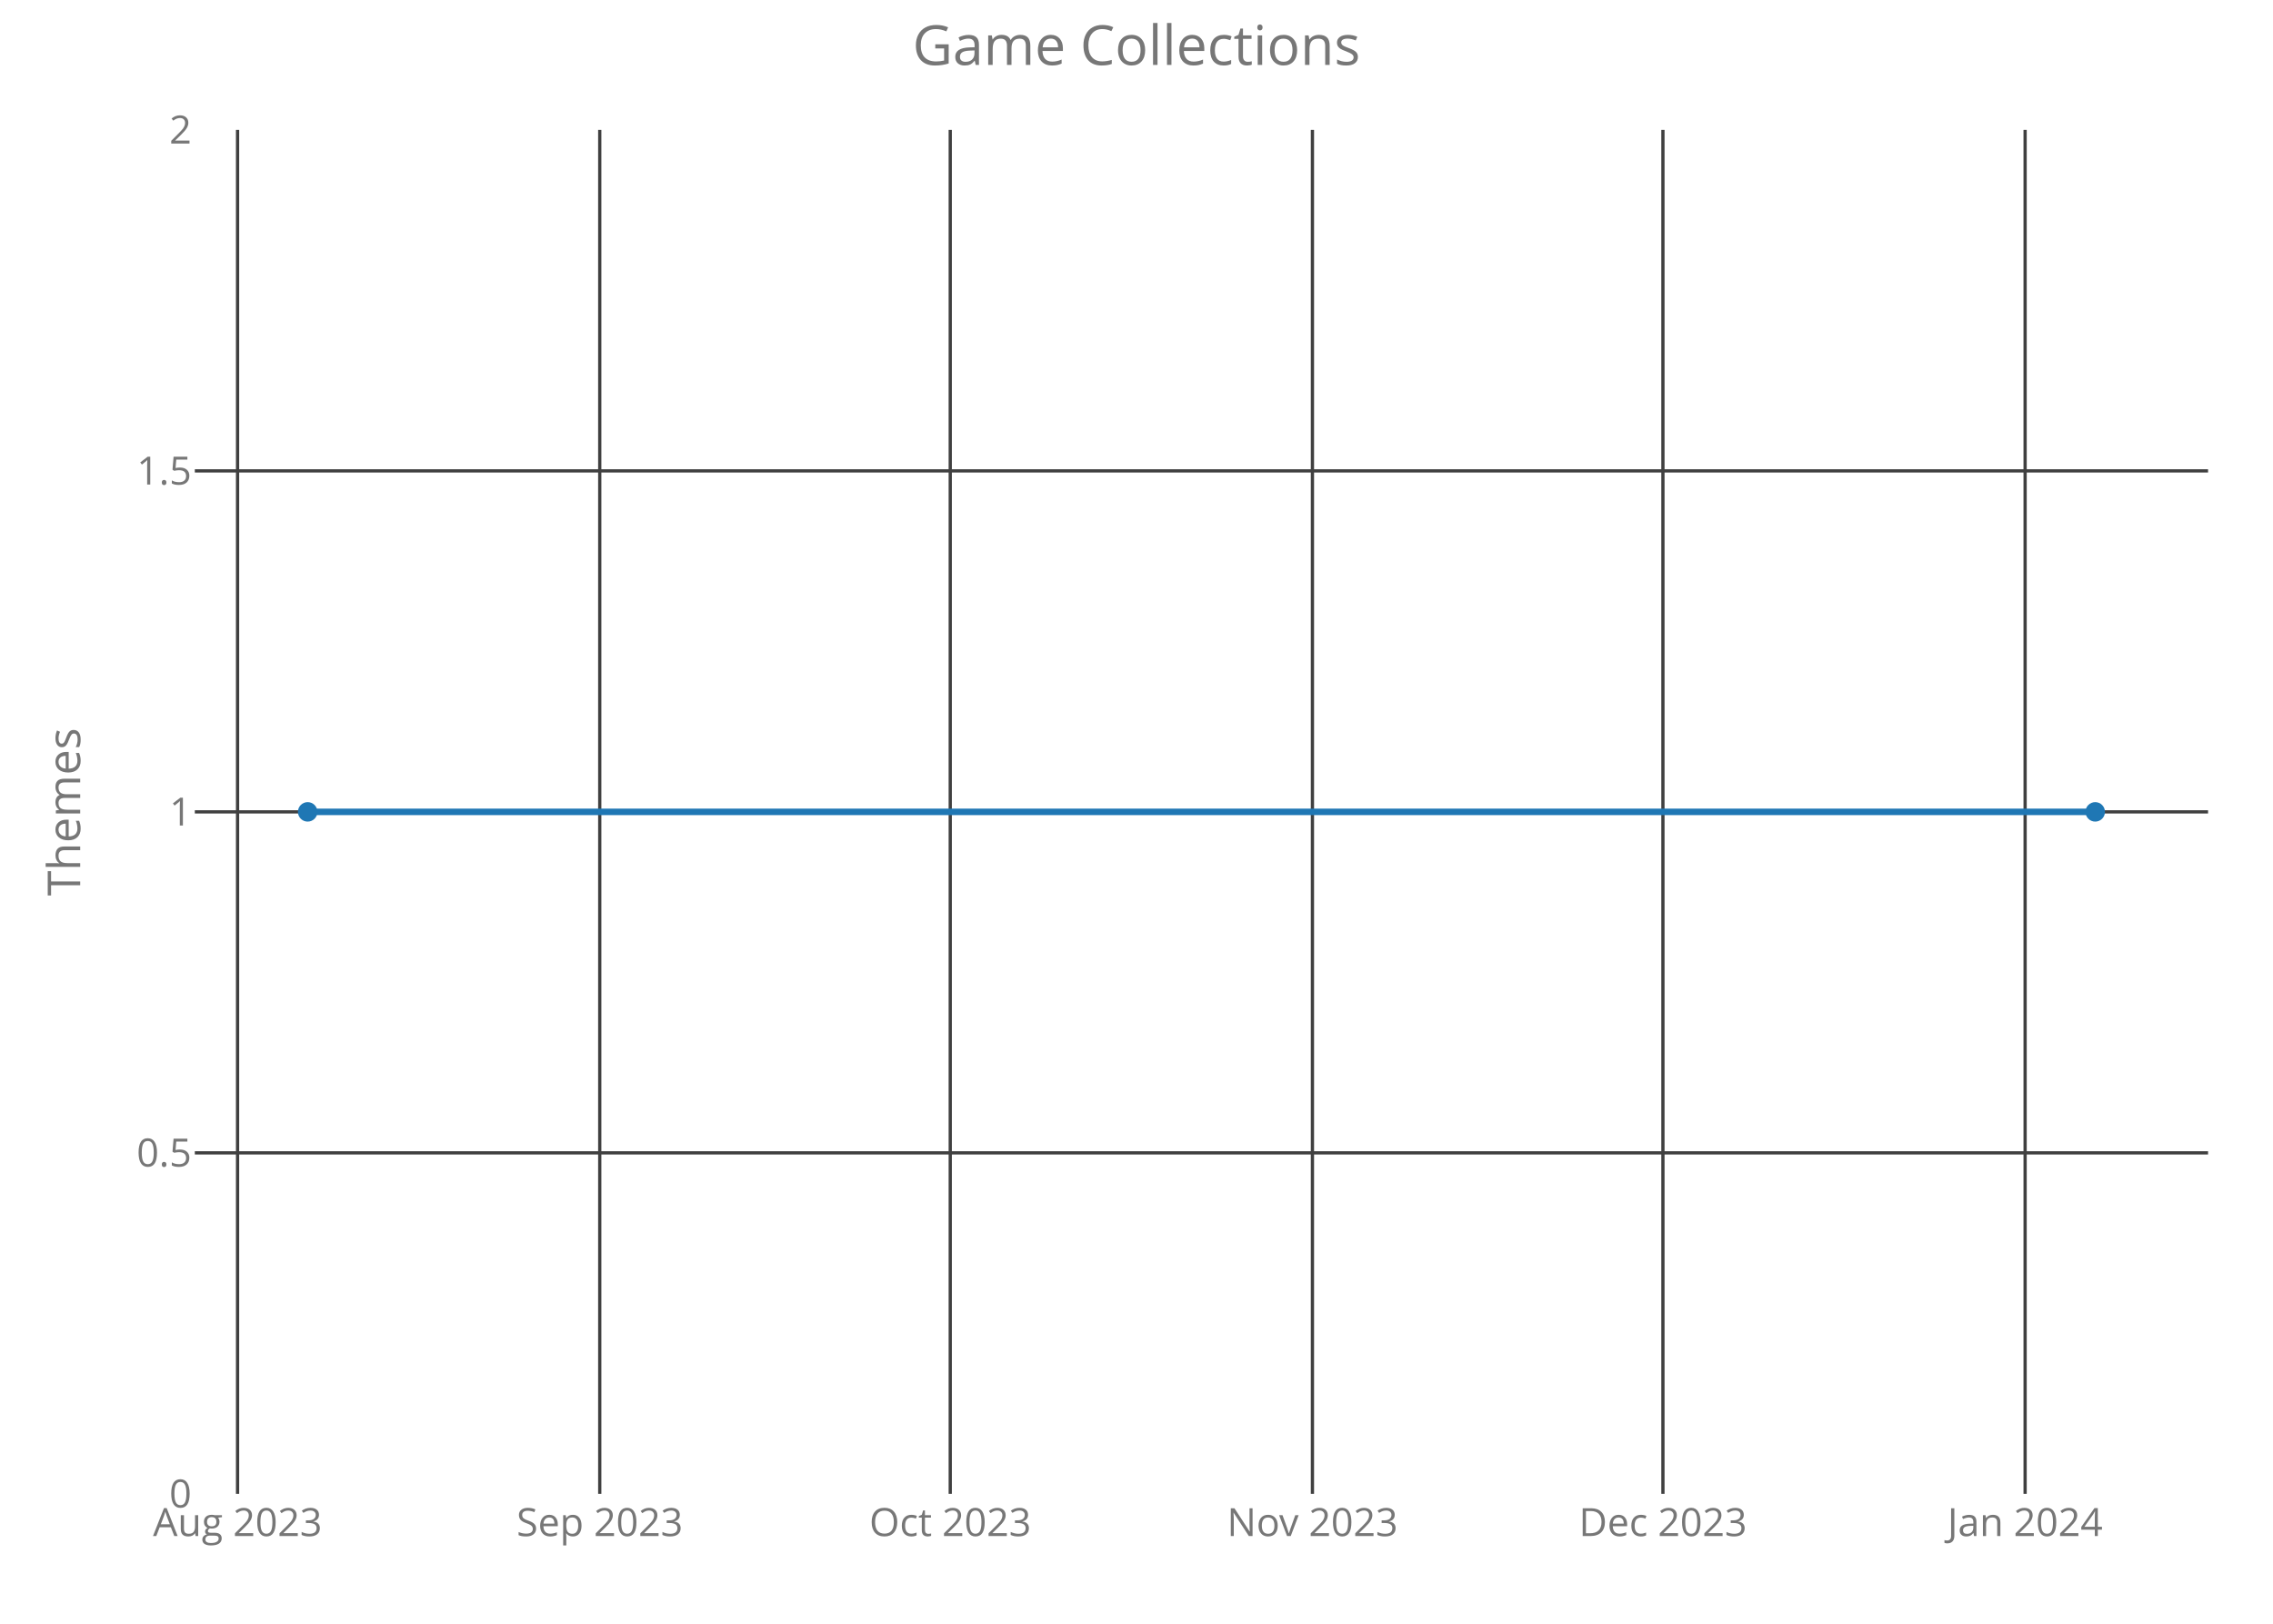
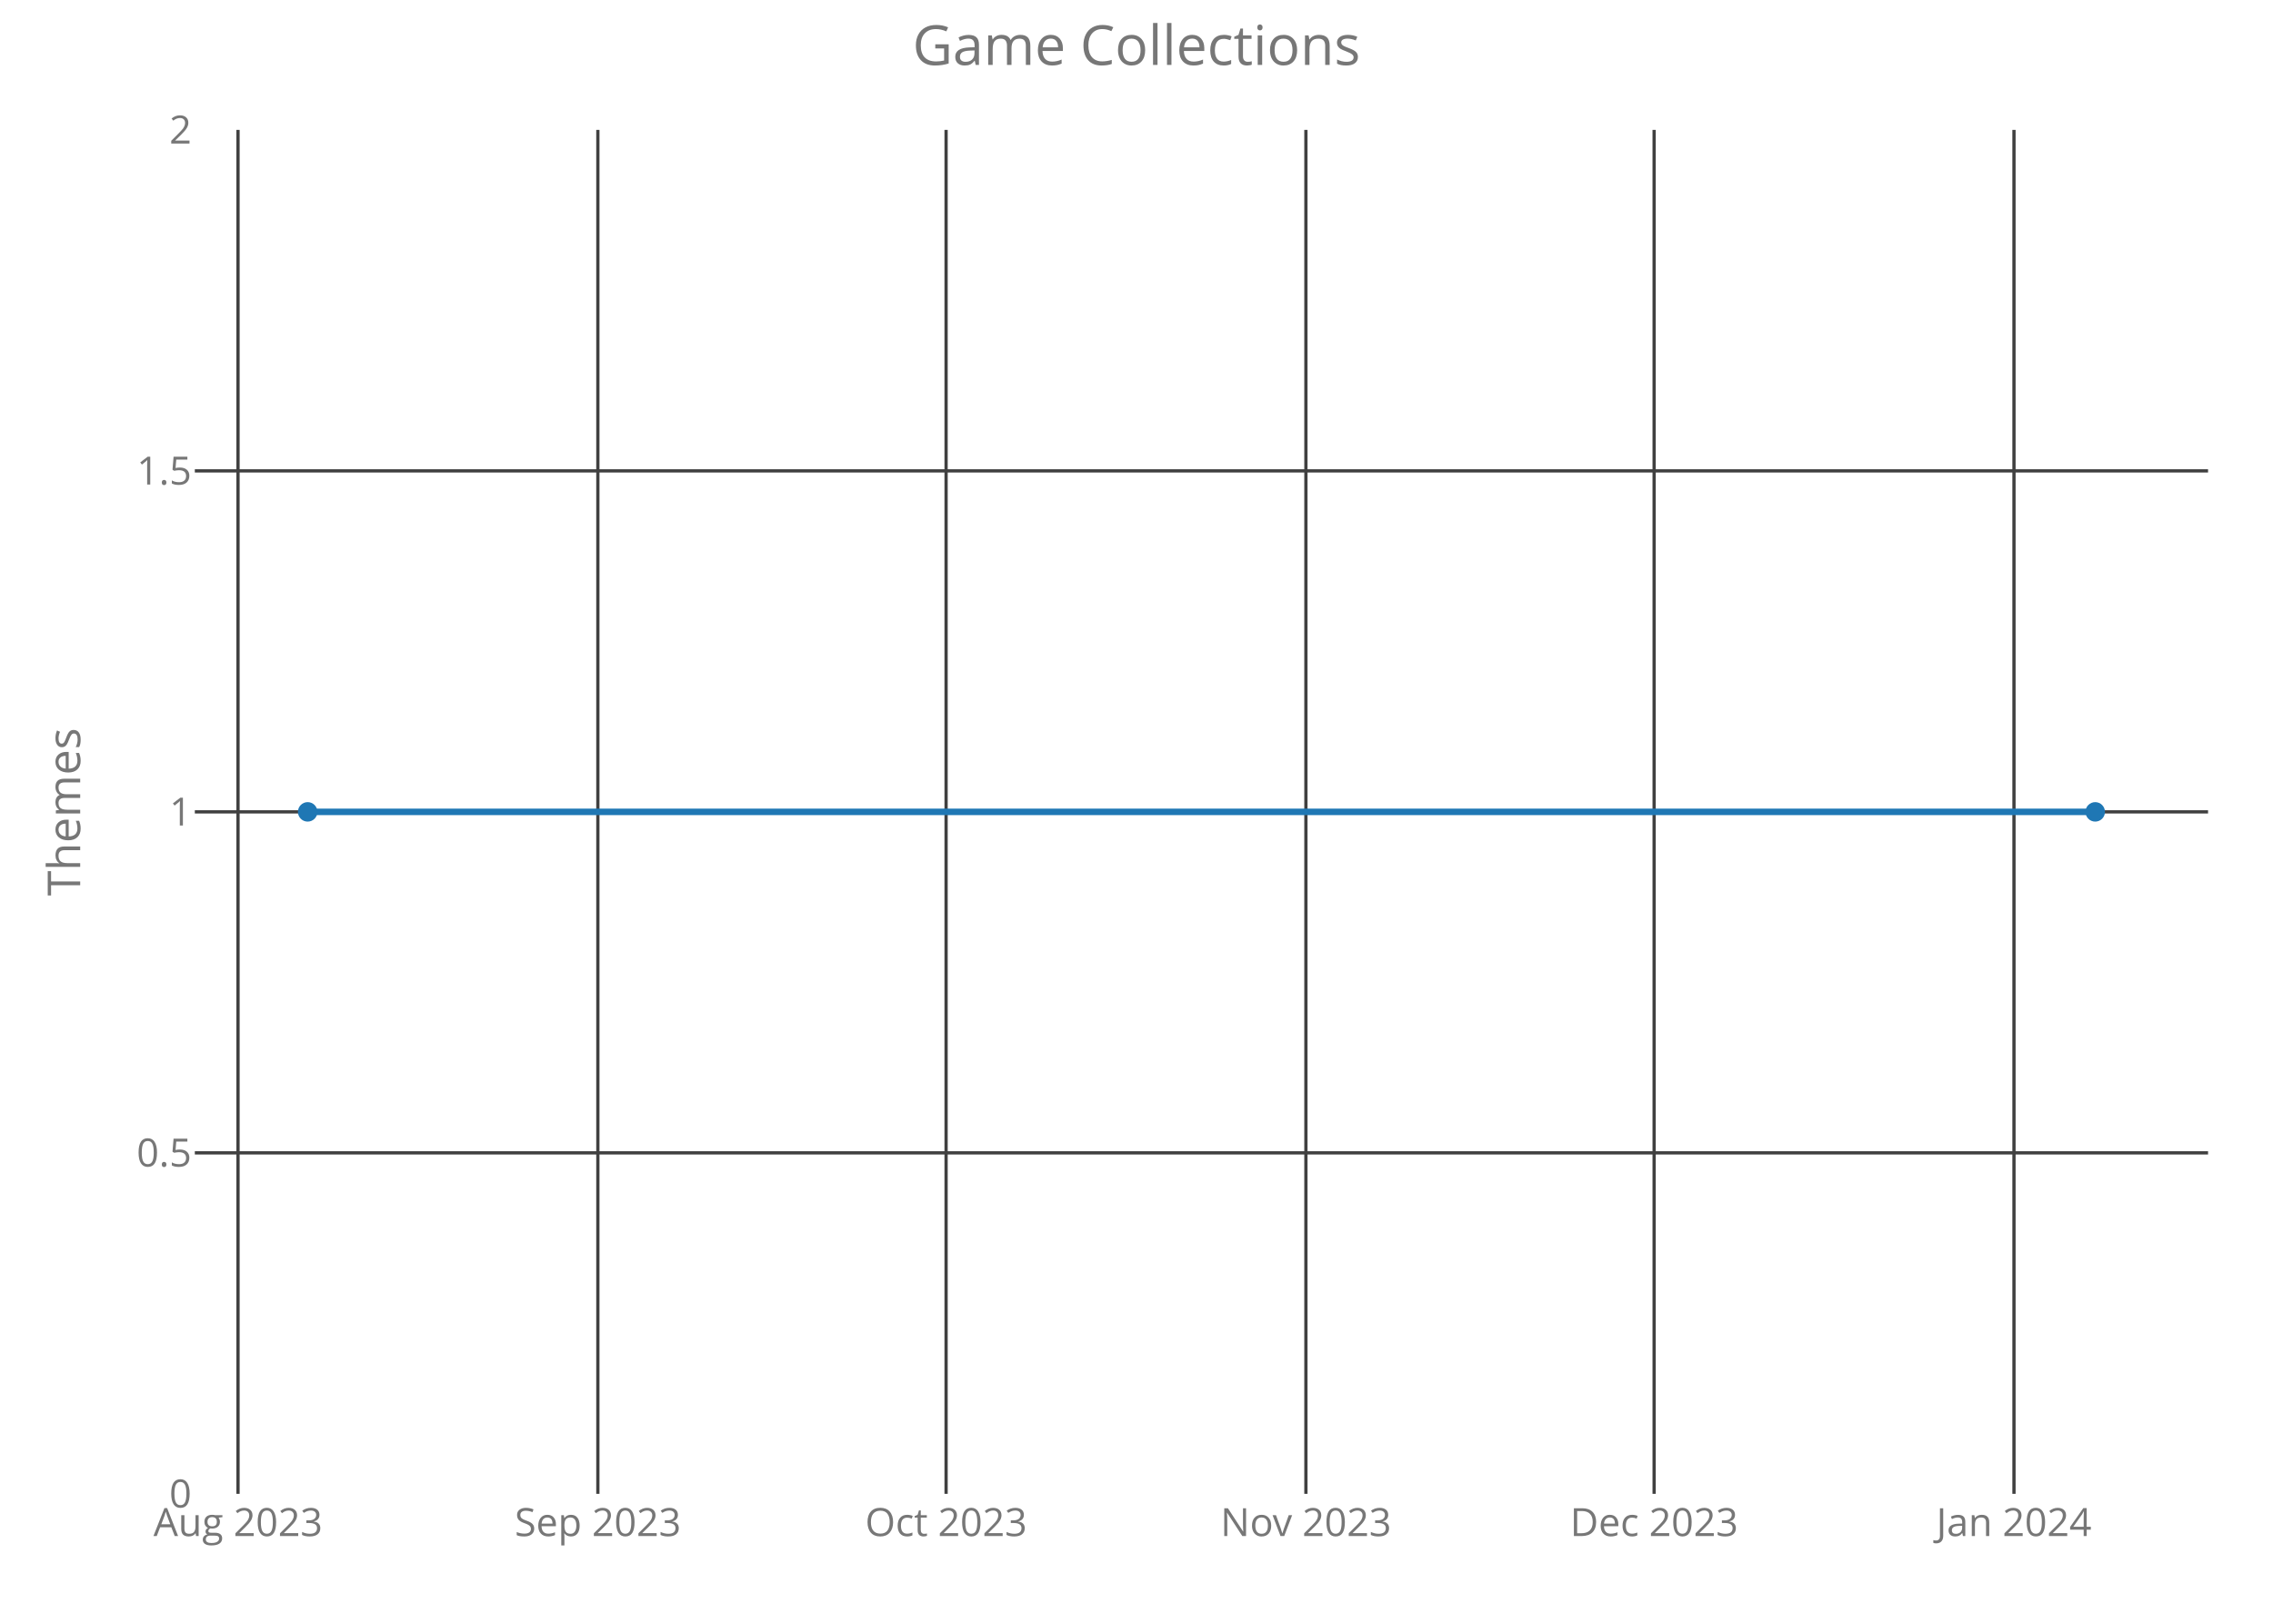
<svg xmlns="http://www.w3.org/2000/svg" class="main-svg" width="700" height="500" style="" viewBox="0 0 700 500">
  <rect x="0" y="0" width="700" height="500" style="fill: rgb(0, 0, 0); fill-opacity: 0;" />
-   <defs id="defs-42afc9">
+   <defs id="defs-bcf62b">
    <g class="clips">
-       <clipPath id="clip42afc9xyplot" class="plotclip">
+       <clipPath id="clipbcf62bxyplot" class="plotclip">
        <rect width="620" height="420" />
      </clipPath>
-       <clipPath class="axesclip" id="clip42afc9x">
+       <clipPath class="axesclip" id="clipbcf62bx">
        <rect x="60" y="0" width="620" height="500" />
      </clipPath>
-       <clipPath class="axesclip" id="clip42afc9y">
+       <clipPath class="axesclip" id="clipbcf62by">
        <rect x="0" y="40" width="700" height="420" />
      </clipPath>
-       <clipPath class="axesclip" id="clip42afc9xy">
+       <clipPath class="axesclip" id="clipbcf62bxy">
        <rect x="60" y="40" width="620" height="420" />
      </clipPath>
    </g>
    <g class="gradients" />
  </defs>
  <g class="bglayer">
    <rect class="bg" x="60" y="40" width="620" height="420" style="fill: rgb(0, 0, 0); fill-opacity: 0; stroke-width: 0;" />
  </g>
  <g class="layer-below">
    <g class="imagelayer" />
    <g class="shapelayer" />
  </g>
  <g class="cartesianlayer">
    <g class="subplot xy">
      <g class="layer-subplot">
        <g class="shapelayer" />
        <g class="imagelayer" />
      </g>
      <g class="gridlayer">
        <g class="x">
-           <path class="xgrid crisp" transform="translate(73.16,0)" d="M0,40v420" style="stroke: rgb(64, 64, 64); stroke-opacity: 1; stroke-width: 1px;" />
-           <path class="xgrid crisp" transform="translate(184.7,0)" d="M0,40v420" style="stroke: rgb(64, 64, 64); stroke-opacity: 1; stroke-width: 1px;" />
-           <path class="xgrid crisp" transform="translate(292.64,0)" d="M0,40v420" style="stroke: rgb(64, 64, 64); stroke-opacity: 1; stroke-width: 1px;" />
-           <path class="xgrid crisp" transform="translate(404.18,0)" d="M0,40v420" style="stroke: rgb(64, 64, 64); stroke-opacity: 1; stroke-width: 1px;" />
-           <path class="xgrid crisp" transform="translate(512.12,0)" d="M0,40v420" style="stroke: rgb(64, 64, 64); stroke-opacity: 1; stroke-width: 1px;" />
-           <path class="xgrid crisp" transform="translate(623.66,0)" d="M0,40v420" style="stroke: rgb(64, 64, 64); stroke-opacity: 1; stroke-width: 1px;" />
+           <path class="xgrid crisp" transform="translate(73.3,0)" d="M0,40v420" style="stroke: rgb(64, 64, 64); stroke-opacity: 1; stroke-width: 1px;" />
+           <path class="xgrid crisp" transform="translate(184.12,0)" d="M0,40v420" style="stroke: rgb(64, 64, 64); stroke-opacity: 1; stroke-width: 1px;" />
+           <path class="xgrid crisp" transform="translate(291.36,0)" d="M0,40v420" style="stroke: rgb(64, 64, 64); stroke-opacity: 1; stroke-width: 1px;" />
+           <path class="xgrid crisp" transform="translate(402.17,0)" d="M0,40v420" style="stroke: rgb(64, 64, 64); stroke-opacity: 1; stroke-width: 1px;" />
+           <path class="xgrid crisp" transform="translate(509.41,0)" d="M0,40v420" style="stroke: rgb(64, 64, 64); stroke-opacity: 1; stroke-width: 1px;" />
+           <path class="xgrid crisp" transform="translate(620.23,0)" d="M0,40v420" style="stroke: rgb(64, 64, 64); stroke-opacity: 1; stroke-width: 1px;" />
        </g>
        <g class="y">
          <path class="ygrid crisp" transform="translate(0,355)" d="M60,0h620" style="stroke: rgb(64, 64, 64); stroke-opacity: 1; stroke-width: 1px;" />
          <path class="ygrid crisp" transform="translate(0,250)" d="M60,0h620" style="stroke: rgb(64, 64, 64); stroke-opacity: 1; stroke-width: 1px;" />
          <path class="ygrid crisp" transform="translate(0,145)" d="M60,0h620" style="stroke: rgb(64, 64, 64); stroke-opacity: 1; stroke-width: 1px;" />
        </g>
      </g>
      <g class="zerolinelayer" />
      <path class="xlines-below crisp" d="M0,0" style="fill: none;" />
      <path class="ylines-below crisp" d="M0,0" style="fill: none;" />
      <g class="overlines-below" />
      <g class="xaxislayer-below">
        <g class="xtick">
-           <text text-anchor="middle" x="0" y="473" transform="translate(73.16,0)" style="font-family: 'Open Sans'; font-size: 12px; fill: rgb(119, 119, 119); fill-opacity: 1; white-space: pre;">Aug 2023</text>
+           <text text-anchor="middle" x="0" y="473" transform="translate(73.3,0)" style="font-family: 'Open Sans'; font-size: 12px; fill: rgb(119, 119, 119); fill-opacity: 1; white-space: pre;">Aug 2023</text>
        </g>
        <g class="xtick">
-           <text text-anchor="middle" x="0" y="473" transform="translate(184.7,0)" style="font-family: 'Open Sans'; font-size: 12px; fill: rgb(119, 119, 119); fill-opacity: 1; white-space: pre;">Sep 2023</text>
+           <text text-anchor="middle" x="0" y="473" transform="translate(184.12,0)" style="font-family: 'Open Sans'; font-size: 12px; fill: rgb(119, 119, 119); fill-opacity: 1; white-space: pre;">Sep 2023</text>
        </g>
        <g class="xtick">
-           <text text-anchor="middle" x="0" y="473" transform="translate(292.64,0)" style="font-family: 'Open Sans'; font-size: 12px; fill: rgb(119, 119, 119); fill-opacity: 1; white-space: pre;">Oct 2023</text>
+           <text text-anchor="middle" x="0" y="473" transform="translate(291.36,0)" style="font-family: 'Open Sans'; font-size: 12px; fill: rgb(119, 119, 119); fill-opacity: 1; white-space: pre;">Oct 2023</text>
        </g>
        <g class="xtick">
-           <text text-anchor="middle" x="0" y="473" transform="translate(404.18,0)" style="font-family: 'Open Sans'; font-size: 12px; fill: rgb(119, 119, 119); fill-opacity: 1; white-space: pre;">Nov 2023</text>
+           <text text-anchor="middle" x="0" y="473" transform="translate(402.17,0)" style="font-family: 'Open Sans'; font-size: 12px; fill: rgb(119, 119, 119); fill-opacity: 1; white-space: pre;">Nov 2023</text>
        </g>
        <g class="xtick">
-           <text text-anchor="middle" x="0" y="473" transform="translate(512.12,0)" style="font-family: 'Open Sans'; font-size: 12px; fill: rgb(119, 119, 119); fill-opacity: 1; white-space: pre;">Dec 2023</text>
+           <text text-anchor="middle" x="0" y="473" transform="translate(509.41,0)" style="font-family: 'Open Sans'; font-size: 12px; fill: rgb(119, 119, 119); fill-opacity: 1; white-space: pre;">Dec 2023</text>
        </g>
        <g class="xtick">
-           <text text-anchor="middle" x="0" y="473" transform="translate(623.66,0)" style="font-family: 'Open Sans'; font-size: 12px; fill: rgb(119, 119, 119); fill-opacity: 1; white-space: pre;">Jan 2024</text>
+           <text text-anchor="middle" x="0" y="473" transform="translate(620.23,0)" style="font-family: 'Open Sans'; font-size: 12px; fill: rgb(119, 119, 119); fill-opacity: 1; white-space: pre;">Jan 2024</text>
        </g>
      </g>
      <g class="yaxislayer-below">
        <g class="ytick">
          <text text-anchor="end" x="59" y="4.2" transform="translate(0,460)" style="font-family: 'Open Sans'; font-size: 12px; fill: rgb(119, 119, 119); fill-opacity: 1; white-space: pre;">0</text>
        </g>
        <g class="ytick">
          <text text-anchor="end" x="59" y="4.2" transform="translate(0,355)" style="font-family: 'Open Sans'; font-size: 12px; fill: rgb(119, 119, 119); fill-opacity: 1; white-space: pre;">0.5</text>
        </g>
        <g class="ytick">
          <text text-anchor="end" x="59" y="4.2" transform="translate(0,250)" style="font-family: 'Open Sans'; font-size: 12px; fill: rgb(119, 119, 119); fill-opacity: 1; white-space: pre;">1</text>
        </g>
        <g class="ytick">
          <text text-anchor="end" x="59" y="4.2" transform="translate(0,145)" style="font-family: 'Open Sans'; font-size: 12px; fill: rgb(119, 119, 119); fill-opacity: 1; white-space: pre;">1.5</text>
        </g>
        <g class="ytick">
          <text text-anchor="end" x="59" y="4.2" transform="translate(0,40)" style="font-family: 'Open Sans'; font-size: 12px; fill: rgb(119, 119, 119); fill-opacity: 1; white-space: pre;">2</text>
        </g>
      </g>
      <g class="overaxes-below" />
-       <g class="plot" transform="translate(60,40)" clip-path="url('#clip42afc9xyplot')">
+       <g class="plot" transform="translate(60,40)" clip-path="url('#clipbcf62bxyplot')">
        <g class="scatterlayer mlayer">
-           <g class="trace scatter tracedbf5c8" style="stroke-miterlimit: 2; opacity: 1;">
+           <g class="trace scatter tracec15bff" style="stroke-miterlimit: 2; opacity: 1;">
            <g class="fills" />
            <g class="errorbars" />
            <g class="lines">
              <path class="js-line" d="M34.75,210L585.25,210" style="vector-effect: non-scaling-stroke; fill: none; stroke: rgb(31, 119, 180); stroke-opacity: 1; stroke-width: 2px; opacity: 1;" />
            </g>
            <g class="points">
              <path class="point" transform="translate(34.75,210)" d="M3,0A3,3 0 1,1 0,-3A3,3 0 0,1 3,0Z" style="opacity: 1; stroke-width: 0px; fill: rgb(31, 119, 180); fill-opacity: 1;" />
              <path class="point" transform="translate(585.25,210)" d="M3,0A3,3 0 1,1 0,-3A3,3 0 0,1 3,0Z" style="opacity: 1; stroke-width: 0px; fill: rgb(31, 119, 180); fill-opacity: 1;" />
            </g>
            <g class="text" />
          </g>
        </g>
      </g>
      <g class="overplot" />
      <path class="xlines-above" />
      <path class="ylines-above" />
      <g class="overlines-above" />
      <g class="xaxislayer-above" />
      <g class="yaxislayer-above" />
      <g class="overaxes-above" />
    </g>
  </g>
  <g class="polarlayer" />
  <g class="ternarylayer" />
  <g class="geolayer" />
  <g class="funnelarealayer" />
  <g class="pielayer" />
  <g class="treemaplayer" />
  <g class="sunburstlayer" />
  <g class="glimages" />
-   <defs id="topdefs-42afc9">
+   <defs id="topdefs-bcf62b">
    <g class="clips" />
  </defs>
  <g class="layer-above">
    <g class="imagelayer" />
    <g class="shapelayer" />
  </g>
  <g class="infolayer">
    <g class="g-gtitle">
      <text class="gtitle" x="350" y="20" text-anchor="middle" dy="0em" style="font-family: 'Open Sans'; font-size: 17px; fill: rgb(119, 119, 119); opacity: 1; font-weight: normal; white-space: pre;">Game Collections</text>
    </g>
    <g class="g-xtitle" />
    <g class="g-ytitle">
      <text class="ytitle" transform="rotate(-90,24.7,250)" x="24.7" y="250" text-anchor="middle" style="font-family: 'Open Sans'; font-size: 14px; fill: rgb(119, 119, 119); opacity: 1; font-weight: normal; white-space: pre;">Themes</text>
    </g>
  </g>
</svg>
